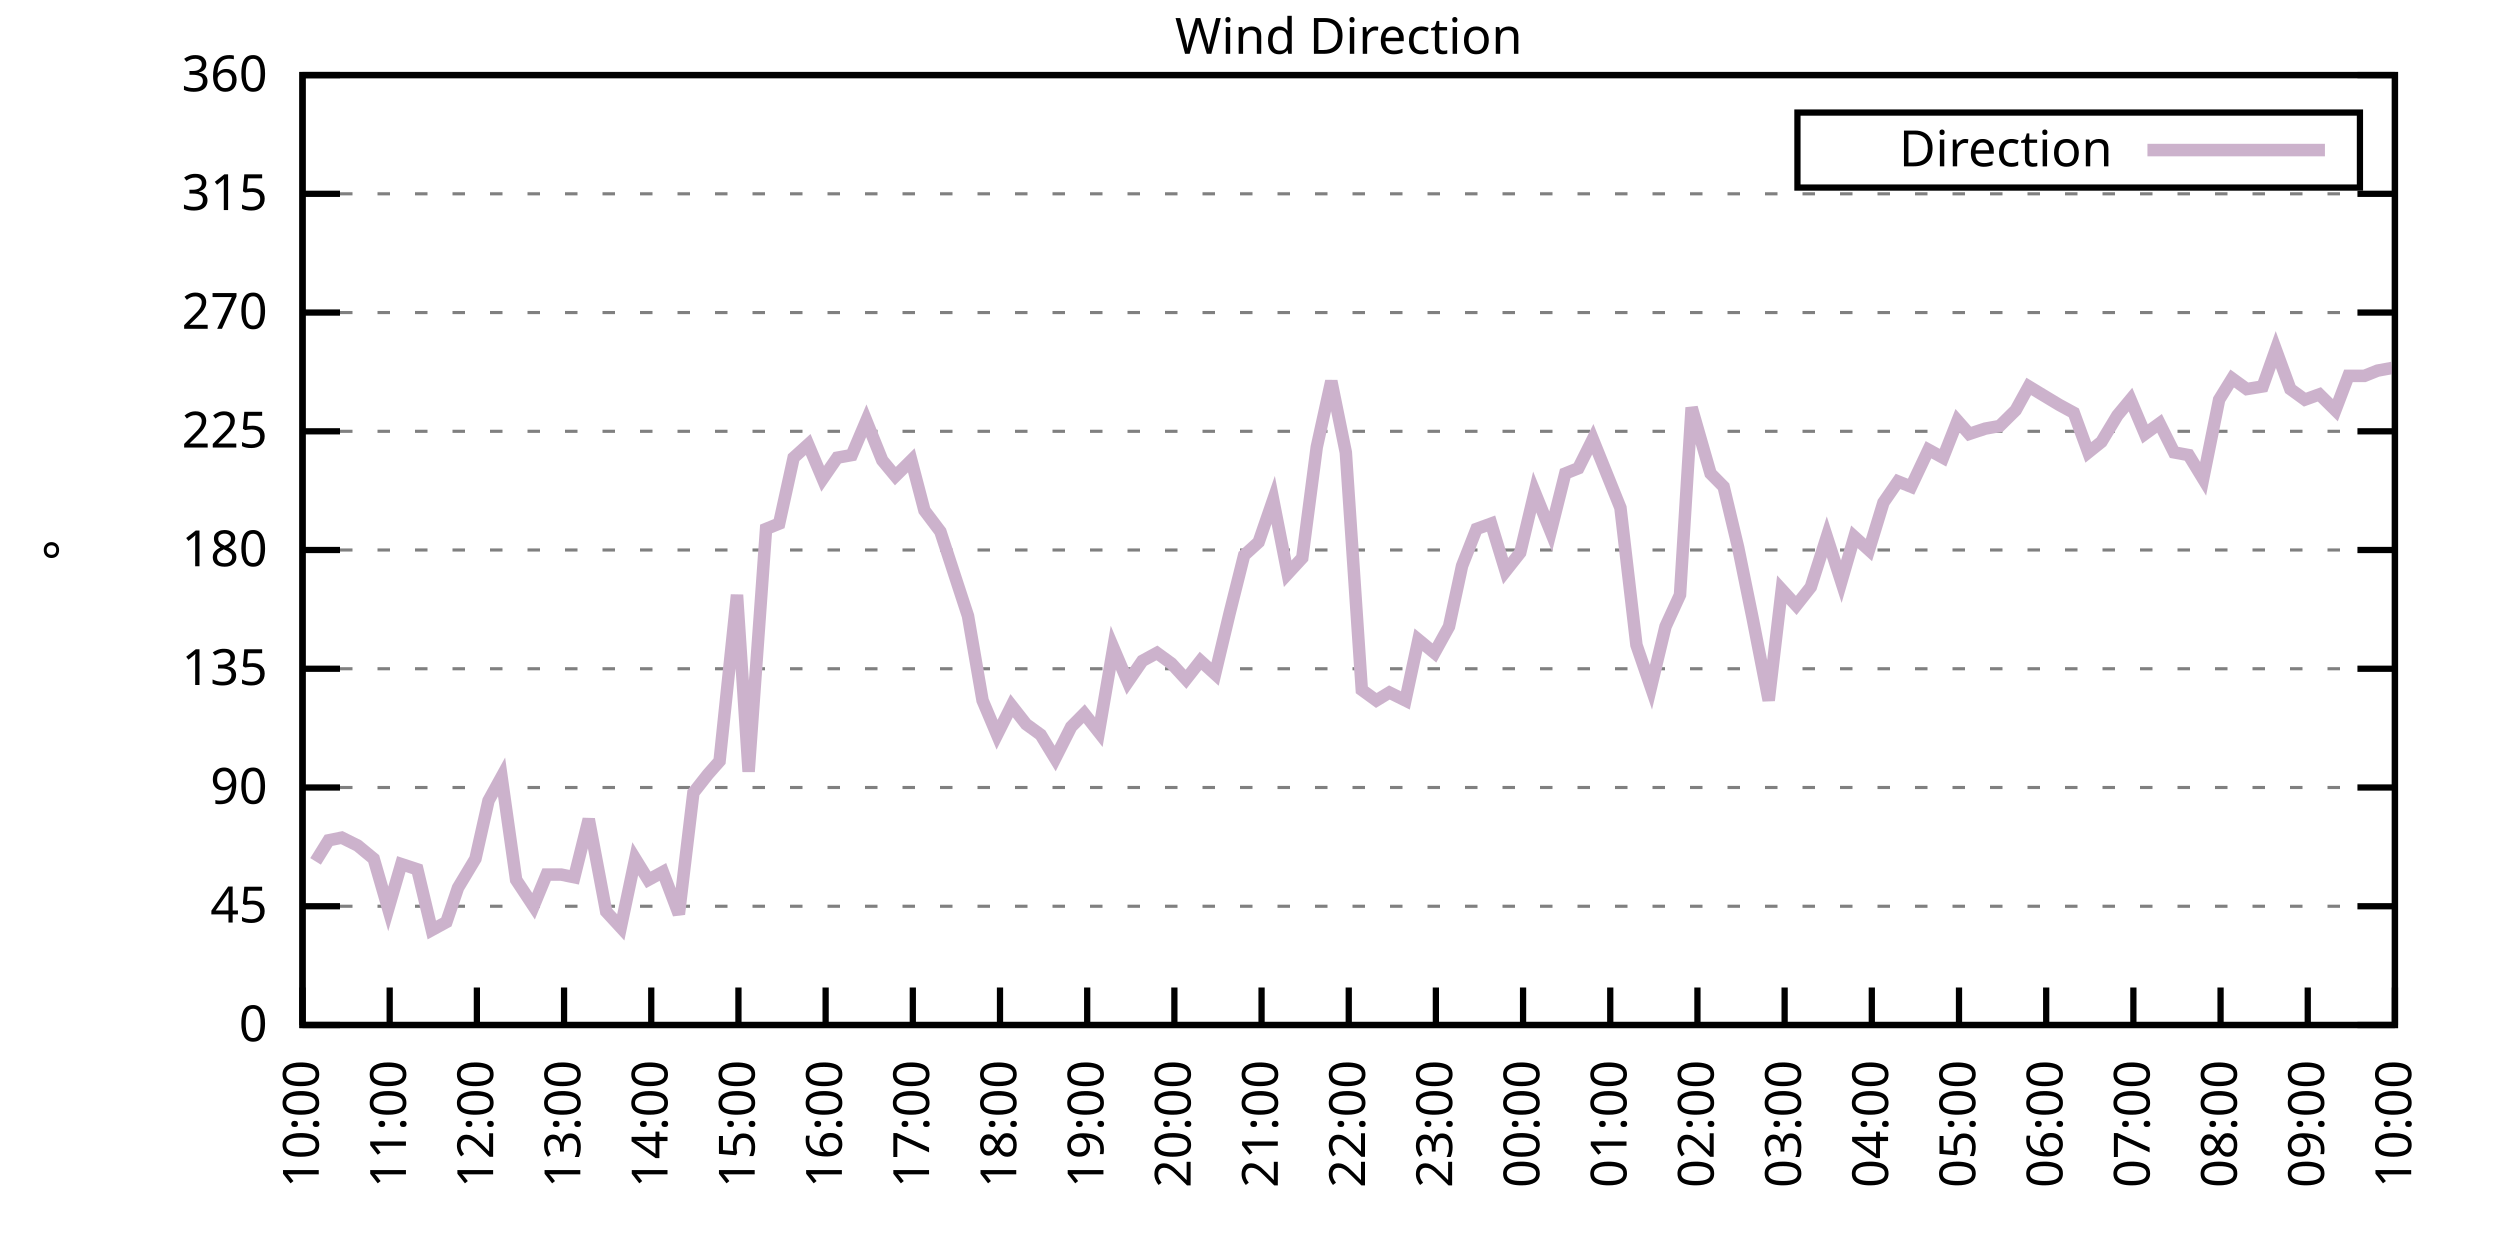
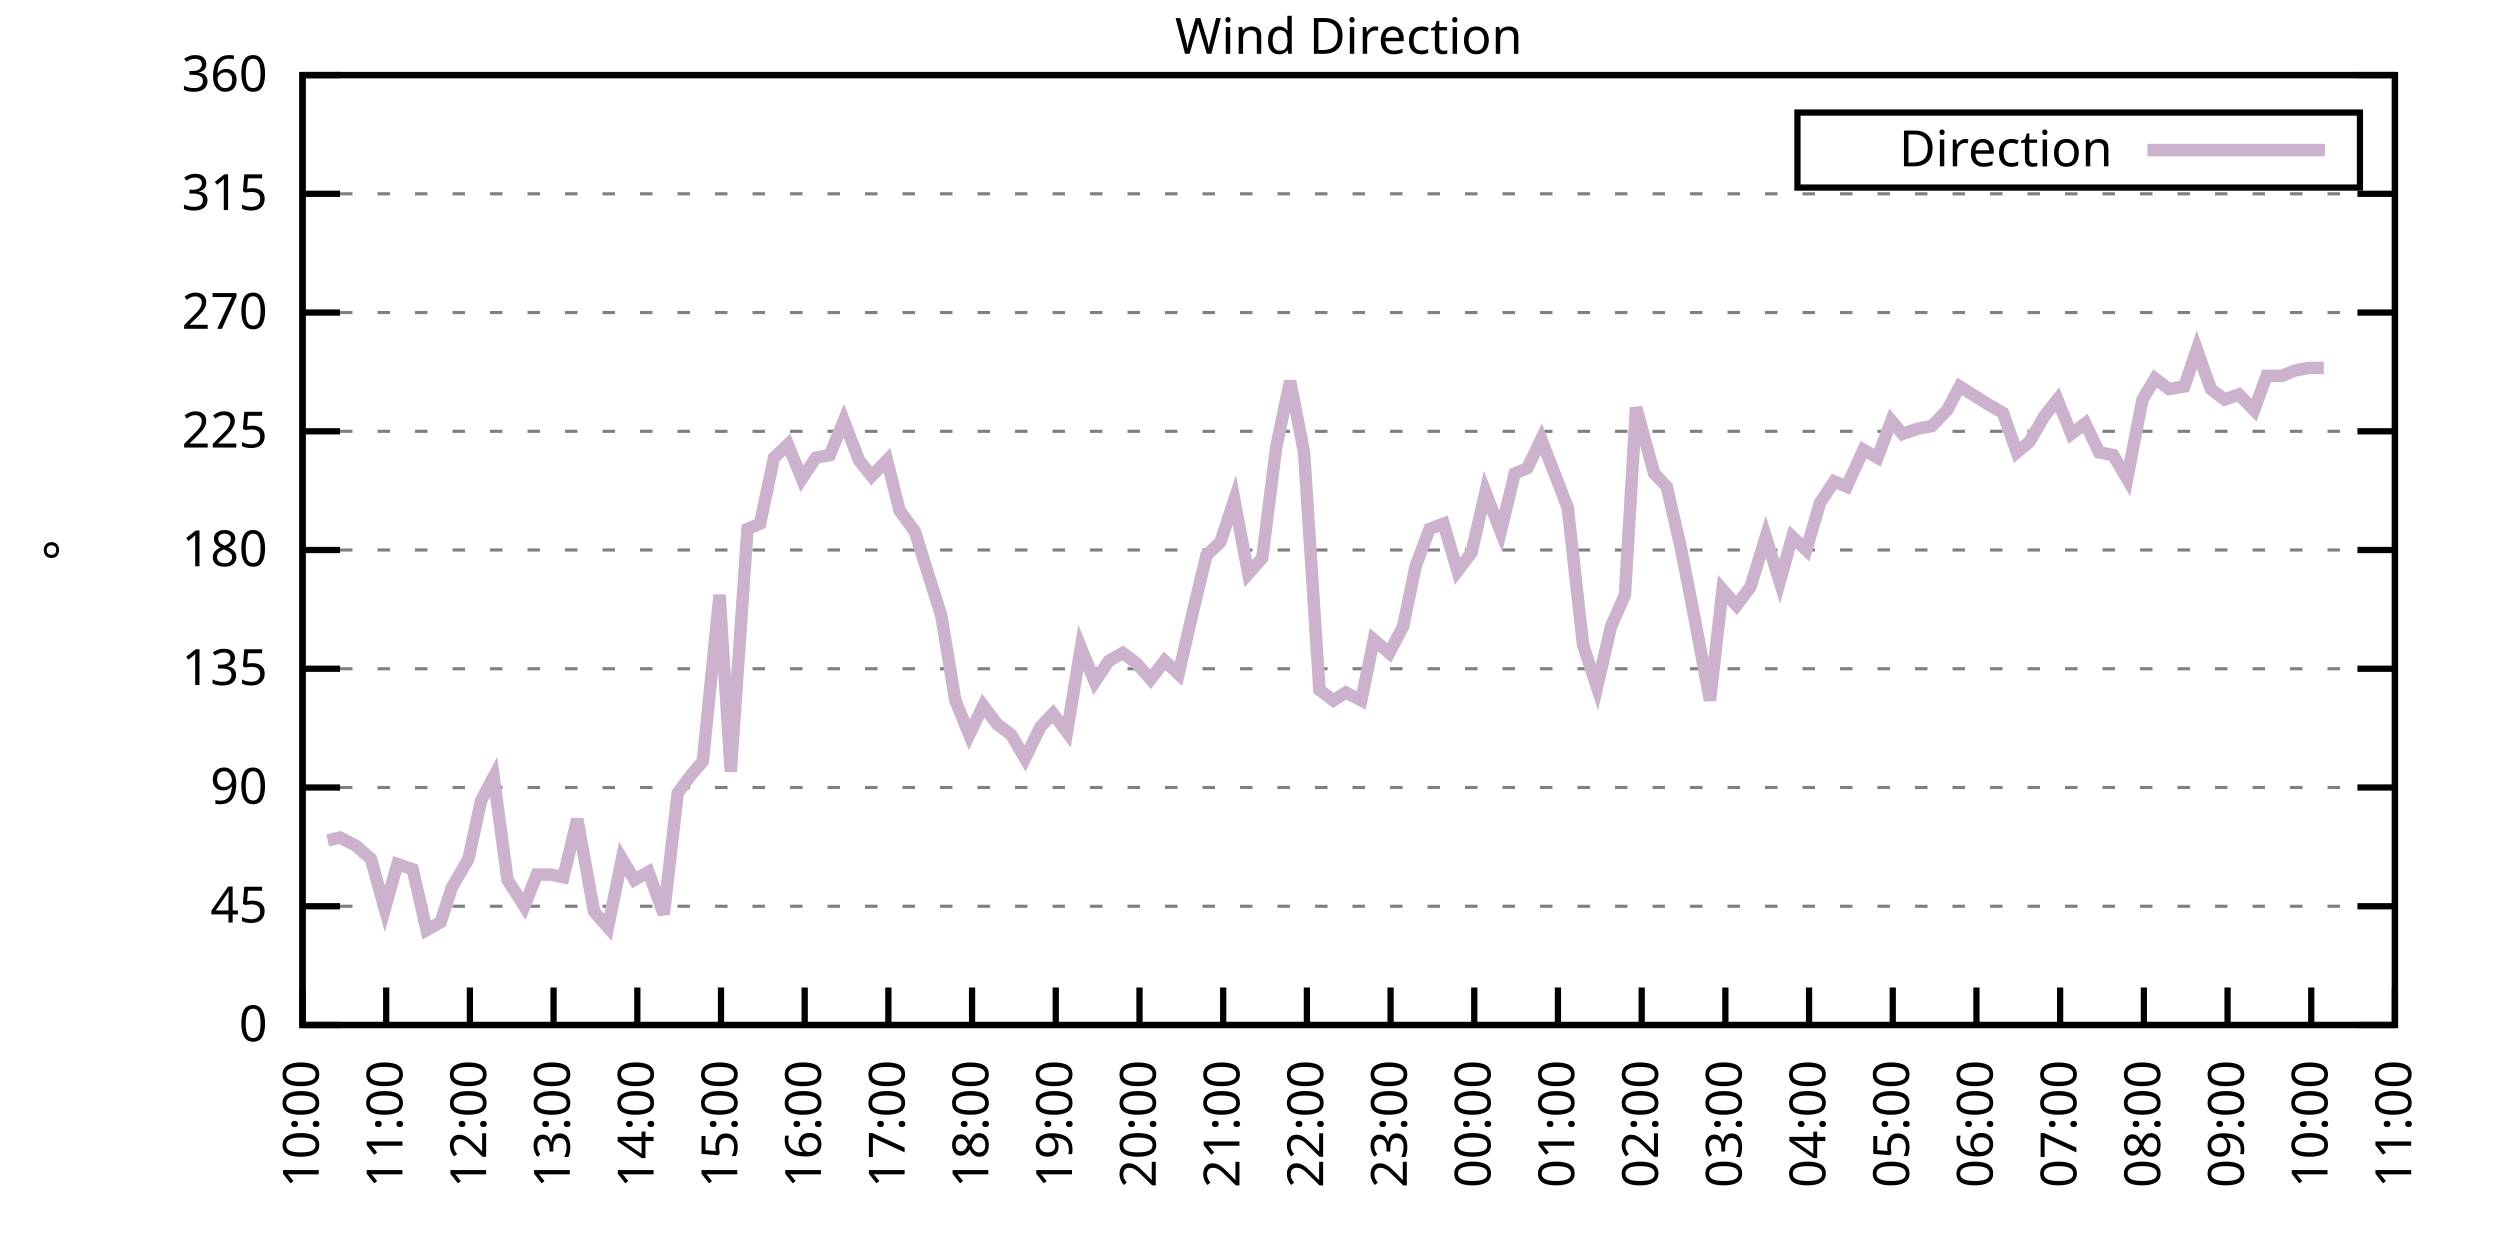
<svg xmlns="http://www.w3.org/2000/svg" xmlns:xlink="http://www.w3.org/1999/xlink" width="400" height="200" viewBox="0 0 400 200">
  <g id="gnuplot_canvas">
    <rect x="0" y="0" width="400" height="200" fill="none" />
    <defs>
      <circle id="gpDot" r="0.5" stroke-width="0.5" stroke="currentColor" />
      <path id="gpPt0" stroke-width="0.333" stroke="currentColor" d="M-1,0 h2 M0,-1 v2" />
      <path id="gpPt1" stroke-width="0.333" stroke="currentColor" d="M-1,-1 L1,1 M1,-1 L-1,1" />
      <path id="gpPt2" stroke-width="0.333" stroke="currentColor" d="M-1,0 L1,0 M0,-1 L0,1 M-1,-1 L1,1 M-1,1 L1,-1" />
      <rect id="gpPt3" stroke-width="0.333" stroke="currentColor" x="-1" y="-1" width="2" height="2" />
      <rect id="gpPt4" stroke-width="0.333" stroke="currentColor" fill="currentColor" x="-1" y="-1" width="2" height="2" />
      <circle id="gpPt5" stroke-width="0.333" stroke="currentColor" cx="0" cy="0" r="1" />
      <use xlink:href="#gpPt5" id="gpPt6" fill="currentColor" stroke="none" />
      <path id="gpPt7" stroke-width="0.333" stroke="currentColor" d="M0,-1.33 L-1.33,0.67 L1.33,0.67 z" />
      <use xlink:href="#gpPt7" id="gpPt8" fill="currentColor" stroke="none" />
      <use xlink:href="#gpPt7" id="gpPt9" stroke="currentColor" transform="rotate(180)" />
      <use xlink:href="#gpPt9" id="gpPt10" fill="currentColor" stroke="none" />
      <use xlink:href="#gpPt3" id="gpPt11" stroke="currentColor" transform="rotate(45)" />
      <use xlink:href="#gpPt11" id="gpPt12" fill="currentColor" stroke="none" />
      <path id="gpPt13" stroke-width="0.333" stroke="currentColor" d="M0,1.330 L1.265,0.411 L0.782,-1.067 L-0.782,-1.076 L-1.265,0.411 z" />
      <use xlink:href="#gpPt13" id="gpPt14" fill="currentColor" stroke="none" />
      <filter id="textbox" filterUnits="objectBoundingBox" x="0" y="0" height="1" width="1">
        <feFlood flood-color="white" flood-opacity="1" result="bgnd" />
        <feComposite in="SourceGraphic" in2="bgnd" operator="atop" />
      </filter>
      <filter id="greybox" filterUnits="objectBoundingBox" x="0" y="0" height="1" width="1">
        <feFlood flood-color="lightgrey" flood-opacity="1" result="grey" />
        <feComposite in="SourceGraphic" in2="grey" operator="atop" />
      </filter>
    </defs>
    <g fill="none" color="white" stroke="currentColor" stroke-width="1.00" stroke-linecap="butt" stroke-linejoin="miter">
</g>
    <g fill="none" color="black" stroke="currentColor" stroke-width="1.00" stroke-linecap="butt" stroke-linejoin="miter">
      <g stroke="none" shape-rendering="crispEdges">
        <polygon fill="rgb(255, 255, 255)" points="48.40,164.00 383.18,164.00 383.18,12.02 48.40,12.02 " />
      </g>
    </g>
    <g fill="none" color="black" stroke="currentColor" stroke-width="1.00" stroke-linecap="butt" stroke-linejoin="miter">
</g>
    <g fill="none" color="black" stroke="black" stroke-width="0.50" stroke-linecap="butt" stroke-linejoin="miter">
</g>
    <g fill="none" color="gray" stroke="currentColor" stroke-width="0.50" stroke-linecap="butt" stroke-linejoin="miter">
      <path stroke="gray" stroke-dasharray="2,4" class="gridline" d="M48.40,164.00 L383.19,164.00  " />
    </g>
    <g fill="none" color="gray" stroke="gray" stroke-width="1.00" stroke-linecap="butt" stroke-linejoin="miter">
</g>
    <g fill="none" color="black" stroke="currentColor" stroke-width="1.00" stroke-linecap="butt" stroke-linejoin="miter">
      <path stroke="black" d="M48.40,164.00 L54.40,164.00 M383.19,164.00 L377.19,164.00  " />
      <g transform="translate(42.80,166.60)" stroke="none" fill="black" font-family="Sans" font-size="8.00" text-anchor="end">
        <text>
          <tspan font-family="Sans"> 0</tspan>
        </text>
      </g>
    </g>
    <g fill="none" color="black" stroke="currentColor" stroke-width="1.00" stroke-linecap="butt" stroke-linejoin="miter">
</g>
    <g fill="none" color="black" stroke="black" stroke-width="0.50" stroke-linecap="butt" stroke-linejoin="miter">
</g>
    <g fill="none" color="gray" stroke="currentColor" stroke-width="0.50" stroke-linecap="butt" stroke-linejoin="miter">
      <path stroke="gray" stroke-dasharray="2,4" class="gridline" d="M48.40,145.00 L383.19,145.00  " />
    </g>
    <g fill="none" color="gray" stroke="gray" stroke-width="1.00" stroke-linecap="butt" stroke-linejoin="miter">
</g>
    <g fill="none" color="black" stroke="currentColor" stroke-width="1.00" stroke-linecap="butt" stroke-linejoin="miter">
      <path stroke="black" d="M48.40,145.00 L54.40,145.00 M383.19,145.00 L377.19,145.00  " />
      <g transform="translate(42.80,147.60)" stroke="none" fill="black" font-family="Sans" font-size="8.00" text-anchor="end">
        <text>
          <tspan font-family="Sans"> 45</tspan>
        </text>
      </g>
    </g>
    <g fill="none" color="black" stroke="currentColor" stroke-width="1.00" stroke-linecap="butt" stroke-linejoin="miter">
</g>
    <g fill="none" color="black" stroke="black" stroke-width="0.50" stroke-linecap="butt" stroke-linejoin="miter">
</g>
    <g fill="none" color="gray" stroke="currentColor" stroke-width="0.50" stroke-linecap="butt" stroke-linejoin="miter">
      <path stroke="gray" stroke-dasharray="2,4" class="gridline" d="M48.40,126.00 L383.19,126.00  " />
    </g>
    <g fill="none" color="gray" stroke="gray" stroke-width="1.00" stroke-linecap="butt" stroke-linejoin="miter">
</g>
    <g fill="none" color="black" stroke="currentColor" stroke-width="1.00" stroke-linecap="butt" stroke-linejoin="miter">
      <path stroke="black" d="M48.40,126.00 L54.40,126.00 M383.19,126.00 L377.19,126.00  " />
      <g transform="translate(42.80,128.60)" stroke="none" fill="black" font-family="Sans" font-size="8.00" text-anchor="end">
        <text>
          <tspan font-family="Sans"> 90</tspan>
        </text>
      </g>
    </g>
    <g fill="none" color="black" stroke="currentColor" stroke-width="1.00" stroke-linecap="butt" stroke-linejoin="miter">
</g>
    <g fill="none" color="black" stroke="black" stroke-width="0.50" stroke-linecap="butt" stroke-linejoin="miter">
</g>
    <g fill="none" color="gray" stroke="currentColor" stroke-width="0.50" stroke-linecap="butt" stroke-linejoin="miter">
      <path stroke="gray" stroke-dasharray="2,4" class="gridline" d="M48.40,107.00 L383.19,107.00  " />
    </g>
    <g fill="none" color="gray" stroke="gray" stroke-width="1.00" stroke-linecap="butt" stroke-linejoin="miter">
</g>
    <g fill="none" color="black" stroke="currentColor" stroke-width="1.00" stroke-linecap="butt" stroke-linejoin="miter">
      <path stroke="black" d="M48.40,107.00 L54.40,107.00 M383.19,107.00 L377.19,107.00  " />
      <g transform="translate(42.80,109.60)" stroke="none" fill="black" font-family="Sans" font-size="8.00" text-anchor="end">
        <text>
          <tspan font-family="Sans"> 135</tspan>
        </text>
      </g>
    </g>
    <g fill="none" color="black" stroke="currentColor" stroke-width="1.00" stroke-linecap="butt" stroke-linejoin="miter">
</g>
    <g fill="none" color="black" stroke="black" stroke-width="0.50" stroke-linecap="butt" stroke-linejoin="miter">
</g>
    <g fill="none" color="gray" stroke="currentColor" stroke-width="0.50" stroke-linecap="butt" stroke-linejoin="miter">
      <path stroke="gray" stroke-dasharray="2,4" class="gridline" d="M48.40,88.00 L383.19,88.00  " />
    </g>
    <g fill="none" color="gray" stroke="gray" stroke-width="1.00" stroke-linecap="butt" stroke-linejoin="miter">
</g>
    <g fill="none" color="black" stroke="currentColor" stroke-width="1.00" stroke-linecap="butt" stroke-linejoin="miter">
      <path stroke="black" d="M48.40,88.00 L54.40,88.00 M383.19,88.00 L377.19,88.00  " />
      <g transform="translate(42.80,90.60)" stroke="none" fill="black" font-family="Sans" font-size="8.00" text-anchor="end">
        <text>
          <tspan font-family="Sans"> 180</tspan>
        </text>
      </g>
    </g>
    <g fill="none" color="black" stroke="currentColor" stroke-width="1.00" stroke-linecap="butt" stroke-linejoin="miter">
</g>
    <g fill="none" color="black" stroke="black" stroke-width="0.50" stroke-linecap="butt" stroke-linejoin="miter">
</g>
    <g fill="none" color="gray" stroke="currentColor" stroke-width="0.50" stroke-linecap="butt" stroke-linejoin="miter">
      <path stroke="gray" stroke-dasharray="2,4" class="gridline" d="M48.40,69.01 L383.19,69.01  " />
    </g>
    <g fill="none" color="gray" stroke="gray" stroke-width="1.00" stroke-linecap="butt" stroke-linejoin="miter">
</g>
    <g fill="none" color="black" stroke="currentColor" stroke-width="1.00" stroke-linecap="butt" stroke-linejoin="miter">
      <path stroke="black" d="M48.40,69.01 L54.40,69.01 M383.19,69.01 L377.19,69.01  " />
      <g transform="translate(42.80,71.61)" stroke="none" fill="black" font-family="Sans" font-size="8.00" text-anchor="end">
        <text>
          <tspan font-family="Sans"> 225</tspan>
        </text>
      </g>
    </g>
    <g fill="none" color="black" stroke="currentColor" stroke-width="1.00" stroke-linecap="butt" stroke-linejoin="miter">
</g>
    <g fill="none" color="black" stroke="black" stroke-width="0.50" stroke-linecap="butt" stroke-linejoin="miter">
</g>
    <g fill="none" color="gray" stroke="currentColor" stroke-width="0.50" stroke-linecap="butt" stroke-linejoin="miter">
      <path stroke="gray" stroke-dasharray="2,4" class="gridline" d="M48.40,50.01 L383.19,50.01  " />
    </g>
    <g fill="none" color="gray" stroke="gray" stroke-width="1.00" stroke-linecap="butt" stroke-linejoin="miter">
</g>
    <g fill="none" color="black" stroke="currentColor" stroke-width="1.00" stroke-linecap="butt" stroke-linejoin="miter">
      <path stroke="black" d="M48.40,50.01 L54.40,50.01 M383.19,50.01 L377.19,50.01  " />
      <g transform="translate(42.80,52.61)" stroke="none" fill="black" font-family="Sans" font-size="8.00" text-anchor="end">
        <text>
          <tspan font-family="Sans"> 270</tspan>
        </text>
      </g>
    </g>
    <g fill="none" color="black" stroke="currentColor" stroke-width="1.00" stroke-linecap="butt" stroke-linejoin="miter">
</g>
    <g fill="none" color="black" stroke="black" stroke-width="0.50" stroke-linecap="butt" stroke-linejoin="miter">
</g>
    <g fill="none" color="gray" stroke="currentColor" stroke-width="0.50" stroke-linecap="butt" stroke-linejoin="miter">
      <path stroke="gray" stroke-dasharray="2,4" class="gridline" d="M48.40,31.01 L383.19,31.01  " />
    </g>
    <g fill="none" color="gray" stroke="gray" stroke-width="1.00" stroke-linecap="butt" stroke-linejoin="miter">
</g>
    <g fill="none" color="black" stroke="currentColor" stroke-width="1.00" stroke-linecap="butt" stroke-linejoin="miter">
      <path stroke="black" d="M48.40,31.01 L54.40,31.01 M383.19,31.01 L377.19,31.01  " />
      <g transform="translate(42.80,33.61)" stroke="none" fill="black" font-family="Sans" font-size="8.00" text-anchor="end">
        <text>
          <tspan font-family="Sans"> 315</tspan>
        </text>
      </g>
    </g>
    <g fill="none" color="black" stroke="currentColor" stroke-width="1.00" stroke-linecap="butt" stroke-linejoin="miter">
</g>
    <g fill="none" color="black" stroke="black" stroke-width="0.50" stroke-linecap="butt" stroke-linejoin="miter">
</g>
    <g fill="none" color="gray" stroke="currentColor" stroke-width="0.50" stroke-linecap="butt" stroke-linejoin="miter">
      <path stroke="gray" stroke-dasharray="2,4" class="gridline" d="M48.40,12.01 L383.19,12.01  " />
    </g>
    <g fill="none" color="gray" stroke="gray" stroke-width="1.00" stroke-linecap="butt" stroke-linejoin="miter">
</g>
    <g fill="none" color="black" stroke="currentColor" stroke-width="1.00" stroke-linecap="butt" stroke-linejoin="miter">
      <path stroke="black" d="M48.40,12.01 L54.40,12.01 M383.19,12.01 L377.19,12.01  " />
      <g transform="translate(42.80,14.61)" stroke="none" fill="black" font-family="Sans" font-size="8.00" text-anchor="end">
        <text>
          <tspan font-family="Sans"> 360</tspan>
        </text>
      </g>
    </g>
    <g fill="none" color="black" stroke="currentColor" stroke-width="1.00" stroke-linecap="butt" stroke-linejoin="miter">
      <path stroke="black" d="M48.40,164.00 L48.40,158.00  " />
      <g transform="translate(51.00,169.60) rotate(270.00)" stroke="none" fill="black" font-family="Sans" font-size="8.00" text-anchor="end">
        <text>
          <tspan font-family="Sans">10:00</tspan>
        </text>
      </g>
    </g>
    <g fill="none" color="black" stroke="currentColor" stroke-width="1.00" stroke-linecap="butt" stroke-linejoin="miter">
-       <path stroke="black" d="M62.35,164.00 L62.35,158.00  " />
-       <g transform="translate(64.95,169.60) rotate(270.00)" stroke="none" fill="black" font-family="Sans" font-size="8.00" text-anchor="end">
+       <path stroke="black" d="M61.79,164.00 L61.79,158.00  " />
+       <g transform="translate(64.39,169.60) rotate(270.00)" stroke="none" fill="black" font-family="Sans" font-size="8.00" text-anchor="end">
        <text>
          <tspan font-family="Sans">11:00</tspan>
        </text>
      </g>
    </g>
    <g fill="none" color="black" stroke="currentColor" stroke-width="1.00" stroke-linecap="butt" stroke-linejoin="miter">
-       <path stroke="black" d="M76.30,164.00 L76.30,158.00  " />
-       <g transform="translate(78.90,169.60) rotate(270.00)" stroke="none" fill="black" font-family="Sans" font-size="8.00" text-anchor="end">
+       <path stroke="black" d="M75.18,164.00 L75.18,158.00  " />
+       <g transform="translate(77.78,169.60) rotate(270.00)" stroke="none" fill="black" font-family="Sans" font-size="8.00" text-anchor="end">
        <text>
          <tspan font-family="Sans">12:00</tspan>
        </text>
      </g>
    </g>
    <g fill="none" color="black" stroke="currentColor" stroke-width="1.00" stroke-linecap="butt" stroke-linejoin="miter">
-       <path stroke="black" d="M90.25,164.00 L90.25,158.00  " />
-       <g transform="translate(92.85,169.60) rotate(270.00)" stroke="none" fill="black" font-family="Sans" font-size="8.00" text-anchor="end">
+       <path stroke="black" d="M88.57,164.00 L88.57,158.00  " />
+       <g transform="translate(91.17,169.60) rotate(270.00)" stroke="none" fill="black" font-family="Sans" font-size="8.00" text-anchor="end">
        <text>
          <tspan font-family="Sans">13:00</tspan>
        </text>
      </g>
    </g>
    <g fill="none" color="black" stroke="currentColor" stroke-width="1.00" stroke-linecap="butt" stroke-linejoin="miter">
-       <path stroke="black" d="M104.20,164.00 L104.20,158.00  " />
-       <g transform="translate(106.80,169.60) rotate(270.00)" stroke="none" fill="black" font-family="Sans" font-size="8.00" text-anchor="end">
+       <path stroke="black" d="M101.97,164.00 L101.97,158.00  " />
+       <g transform="translate(104.57,169.60) rotate(270.00)" stroke="none" fill="black" font-family="Sans" font-size="8.00" text-anchor="end">
        <text>
          <tspan font-family="Sans">14:00</tspan>
        </text>
      </g>
    </g>
    <g fill="none" color="black" stroke="currentColor" stroke-width="1.00" stroke-linecap="butt" stroke-linejoin="miter">
-       <path stroke="black" d="M118.15,164.00 L118.15,158.00  " />
-       <g transform="translate(120.75,169.60) rotate(270.00)" stroke="none" fill="black" font-family="Sans" font-size="8.00" text-anchor="end">
+       <path stroke="black" d="M115.36,164.00 L115.36,158.00  " />
+       <g transform="translate(117.96,169.60) rotate(270.00)" stroke="none" fill="black" font-family="Sans" font-size="8.00" text-anchor="end">
        <text>
          <tspan font-family="Sans">15:00</tspan>
        </text>
      </g>
    </g>
    <g fill="none" color="black" stroke="currentColor" stroke-width="1.00" stroke-linecap="butt" stroke-linejoin="miter">
-       <path stroke="black" d="M132.10,164.00 L132.10,158.00  " />
-       <g transform="translate(134.70,169.60) rotate(270.00)" stroke="none" fill="black" font-family="Sans" font-size="8.00" text-anchor="end">
+       <path stroke="black" d="M128.75,164.00 L128.75,158.00  " />
+       <g transform="translate(131.35,169.60) rotate(270.00)" stroke="none" fill="black" font-family="Sans" font-size="8.00" text-anchor="end">
        <text>
          <tspan font-family="Sans">16:00</tspan>
        </text>
      </g>
    </g>
    <g fill="none" color="black" stroke="currentColor" stroke-width="1.00" stroke-linecap="butt" stroke-linejoin="miter">
-       <path stroke="black" d="M146.05,164.00 L146.05,158.00  " />
-       <g transform="translate(148.65,169.60) rotate(270.00)" stroke="none" fill="black" font-family="Sans" font-size="8.00" text-anchor="end">
+       <path stroke="black" d="M142.14,164.00 L142.14,158.00  " />
+       <g transform="translate(144.74,169.60) rotate(270.00)" stroke="none" fill="black" font-family="Sans" font-size="8.00" text-anchor="end">
        <text>
          <tspan font-family="Sans">17:00</tspan>
        </text>
      </g>
    </g>
    <g fill="none" color="black" stroke="currentColor" stroke-width="1.00" stroke-linecap="butt" stroke-linejoin="miter">
-       <path stroke="black" d="M160.00,164.00 L160.00,158.00  " />
-       <g transform="translate(162.60,169.60) rotate(270.00)" stroke="none" fill="black" font-family="Sans" font-size="8.00" text-anchor="end">
+       <path stroke="black" d="M155.53,164.00 L155.53,158.00  " />
+       <g transform="translate(158.13,169.60) rotate(270.00)" stroke="none" fill="black" font-family="Sans" font-size="8.00" text-anchor="end">
        <text>
          <tspan font-family="Sans">18:00</tspan>
        </text>
      </g>
    </g>
    <g fill="none" color="black" stroke="currentColor" stroke-width="1.00" stroke-linecap="butt" stroke-linejoin="miter">
-       <path stroke="black" d="M173.95,164.00 L173.95,158.00  " />
-       <g transform="translate(176.55,169.60) rotate(270.00)" stroke="none" fill="black" font-family="Sans" font-size="8.00" text-anchor="end">
+       <path stroke="black" d="M168.92,164.00 L168.92,158.00  " />
+       <g transform="translate(171.52,169.60) rotate(270.00)" stroke="none" fill="black" font-family="Sans" font-size="8.00" text-anchor="end">
        <text>
          <tspan font-family="Sans">19:00</tspan>
        </text>
      </g>
    </g>
    <g fill="none" color="black" stroke="currentColor" stroke-width="1.00" stroke-linecap="butt" stroke-linejoin="miter">
-       <path stroke="black" d="M187.90,164.00 L187.90,158.00  " />
-       <g transform="translate(190.50,169.60) rotate(270.00)" stroke="none" fill="black" font-family="Sans" font-size="8.00" text-anchor="end">
+       <path stroke="black" d="M182.32,164.00 L182.32,158.00  " />
+       <g transform="translate(184.92,169.60) rotate(270.00)" stroke="none" fill="black" font-family="Sans" font-size="8.00" text-anchor="end">
        <text>
          <tspan font-family="Sans">20:00</tspan>
        </text>
      </g>
    </g>
    <g fill="none" color="black" stroke="currentColor" stroke-width="1.00" stroke-linecap="butt" stroke-linejoin="miter">
-       <path stroke="black" d="M201.85,164.00 L201.85,158.00  " />
-       <g transform="translate(204.45,169.60) rotate(270.00)" stroke="none" fill="black" font-family="Sans" font-size="8.00" text-anchor="end">
+       <path stroke="black" d="M195.71,164.00 L195.71,158.00  " />
+       <g transform="translate(198.31,169.60) rotate(270.00)" stroke="none" fill="black" font-family="Sans" font-size="8.00" text-anchor="end">
        <text>
          <tspan font-family="Sans">21:00</tspan>
        </text>
      </g>
    </g>
    <g fill="none" color="black" stroke="currentColor" stroke-width="1.00" stroke-linecap="butt" stroke-linejoin="miter">
-       <path stroke="black" d="M215.80,164.00 L215.80,158.00  " />
-       <g transform="translate(218.40,169.60) rotate(270.00)" stroke="none" fill="black" font-family="Sans" font-size="8.00" text-anchor="end">
+       <path stroke="black" d="M209.10,164.00 L209.10,158.00  " />
+       <g transform="translate(211.70,169.60) rotate(270.00)" stroke="none" fill="black" font-family="Sans" font-size="8.00" text-anchor="end">
        <text>
          <tspan font-family="Sans">22:00</tspan>
        </text>
      </g>
    </g>
    <g fill="none" color="black" stroke="currentColor" stroke-width="1.00" stroke-linecap="butt" stroke-linejoin="miter">
-       <path stroke="black" d="M229.74,164.00 L229.74,158.00  " />
-       <g transform="translate(232.34,169.60) rotate(270.00)" stroke="none" fill="black" font-family="Sans" font-size="8.00" text-anchor="end">
+       <path stroke="black" d="M222.49,164.00 L222.49,158.00  " />
+       <g transform="translate(225.09,169.60) rotate(270.00)" stroke="none" fill="black" font-family="Sans" font-size="8.00" text-anchor="end">
        <text>
          <tspan font-family="Sans">23:00</tspan>
        </text>
      </g>
    </g>
    <g fill="none" color="black" stroke="currentColor" stroke-width="1.00" stroke-linecap="butt" stroke-linejoin="miter">
-       <path stroke="black" d="M243.69,164.00 L243.69,158.00  " />
-       <g transform="translate(246.29,169.60) rotate(270.00)" stroke="none" fill="black" font-family="Sans" font-size="8.00" text-anchor="end">
+       <path stroke="black" d="M235.88,164.00 L235.88,158.00  " />
+       <g transform="translate(238.48,169.60) rotate(270.00)" stroke="none" fill="black" font-family="Sans" font-size="8.00" text-anchor="end">
        <text>
          <tspan font-family="Sans">00:00</tspan>
        </text>
      </g>
    </g>
    <g fill="none" color="black" stroke="currentColor" stroke-width="1.00" stroke-linecap="butt" stroke-linejoin="miter">
-       <path stroke="black" d="M257.64,164.00 L257.64,158.00  " />
-       <g transform="translate(260.24,169.60) rotate(270.00)" stroke="none" fill="black" font-family="Sans" font-size="8.00" text-anchor="end">
+       <path stroke="black" d="M249.27,164.00 L249.27,158.00  " />
+       <g transform="translate(251.87,169.60) rotate(270.00)" stroke="none" fill="black" font-family="Sans" font-size="8.00" text-anchor="end">
        <text>
          <tspan font-family="Sans">01:00</tspan>
        </text>
      </g>
    </g>
    <g fill="none" color="black" stroke="currentColor" stroke-width="1.00" stroke-linecap="butt" stroke-linejoin="miter">
-       <path stroke="black" d="M271.59,164.00 L271.59,158.00  " />
-       <g transform="translate(274.19,169.60) rotate(270.00)" stroke="none" fill="black" font-family="Sans" font-size="8.00" text-anchor="end">
+       <path stroke="black" d="M262.67,164.00 L262.67,158.00  " />
+       <g transform="translate(265.27,169.60) rotate(270.00)" stroke="none" fill="black" font-family="Sans" font-size="8.00" text-anchor="end">
        <text>
          <tspan font-family="Sans">02:00</tspan>
        </text>
      </g>
    </g>
    <g fill="none" color="black" stroke="currentColor" stroke-width="1.00" stroke-linecap="butt" stroke-linejoin="miter">
-       <path stroke="black" d="M285.54,164.00 L285.54,158.00  " />
-       <g transform="translate(288.14,169.60) rotate(270.00)" stroke="none" fill="black" font-family="Sans" font-size="8.00" text-anchor="end">
+       <path stroke="black" d="M276.06,164.00 L276.06,158.00  " />
+       <g transform="translate(278.66,169.60) rotate(270.00)" stroke="none" fill="black" font-family="Sans" font-size="8.00" text-anchor="end">
        <text>
          <tspan font-family="Sans">03:00</tspan>
        </text>
      </g>
    </g>
    <g fill="none" color="black" stroke="currentColor" stroke-width="1.00" stroke-linecap="butt" stroke-linejoin="miter">
-       <path stroke="black" d="M299.49,164.00 L299.49,158.00  " />
-       <g transform="translate(302.09,169.60) rotate(270.00)" stroke="none" fill="black" font-family="Sans" font-size="8.00" text-anchor="end">
+       <path stroke="black" d="M289.45,164.00 L289.45,158.00  " />
+       <g transform="translate(292.05,169.60) rotate(270.00)" stroke="none" fill="black" font-family="Sans" font-size="8.00" text-anchor="end">
        <text>
          <tspan font-family="Sans">04:00</tspan>
        </text>
      </g>
    </g>
    <g fill="none" color="black" stroke="currentColor" stroke-width="1.00" stroke-linecap="butt" stroke-linejoin="miter">
-       <path stroke="black" d="M313.44,164.00 L313.44,158.00  " />
-       <g transform="translate(316.04,169.60) rotate(270.00)" stroke="none" fill="black" font-family="Sans" font-size="8.00" text-anchor="end">
+       <path stroke="black" d="M302.84,164.00 L302.84,158.00  " />
+       <g transform="translate(305.44,169.60) rotate(270.00)" stroke="none" fill="black" font-family="Sans" font-size="8.00" text-anchor="end">
        <text>
          <tspan font-family="Sans">05:00</tspan>
        </text>
      </g>
    </g>
    <g fill="none" color="black" stroke="currentColor" stroke-width="1.00" stroke-linecap="butt" stroke-linejoin="miter">
-       <path stroke="black" d="M327.39,164.00 L327.39,158.00  " />
-       <g transform="translate(329.99,169.60) rotate(270.00)" stroke="none" fill="black" font-family="Sans" font-size="8.00" text-anchor="end">
+       <path stroke="black" d="M316.23,164.00 L316.23,158.00  " />
+       <g transform="translate(318.83,169.60) rotate(270.00)" stroke="none" fill="black" font-family="Sans" font-size="8.00" text-anchor="end">
        <text>
          <tspan font-family="Sans">06:00</tspan>
        </text>
      </g>
    </g>
    <g fill="none" color="black" stroke="currentColor" stroke-width="1.00" stroke-linecap="butt" stroke-linejoin="miter">
-       <path stroke="black" d="M341.34,164.00 L341.34,158.00  " />
-       <g transform="translate(343.94,169.60) rotate(270.00)" stroke="none" fill="black" font-family="Sans" font-size="8.00" text-anchor="end">
+       <path stroke="black" d="M329.62,164.00 L329.62,158.00  " />
+       <g transform="translate(332.22,169.60) rotate(270.00)" stroke="none" fill="black" font-family="Sans" font-size="8.00" text-anchor="end">
        <text>
          <tspan font-family="Sans">07:00</tspan>
        </text>
      </g>
    </g>
    <g fill="none" color="black" stroke="currentColor" stroke-width="1.00" stroke-linecap="butt" stroke-linejoin="miter">
-       <path stroke="black" d="M355.29,164.00 L355.29,158.00  " />
-       <g transform="translate(357.89,169.60) rotate(270.00)" stroke="none" fill="black" font-family="Sans" font-size="8.00" text-anchor="end">
+       <path stroke="black" d="M343.02,164.00 L343.02,158.00  " />
+       <g transform="translate(345.62,169.60) rotate(270.00)" stroke="none" fill="black" font-family="Sans" font-size="8.00" text-anchor="end">
        <text>
          <tspan font-family="Sans">08:00</tspan>
        </text>
      </g>
    </g>
    <g fill="none" color="black" stroke="currentColor" stroke-width="1.00" stroke-linecap="butt" stroke-linejoin="miter">
-       <path stroke="black" d="M369.24,164.00 L369.24,158.00  " />
-       <g transform="translate(371.84,169.60) rotate(270.00)" stroke="none" fill="black" font-family="Sans" font-size="8.00" text-anchor="end">
+       <path stroke="black" d="M356.41,164.00 L356.41,158.00  " />
+       <g transform="translate(359.01,169.60) rotate(270.00)" stroke="none" fill="black" font-family="Sans" font-size="8.00" text-anchor="end">
        <text>
          <tspan font-family="Sans">09:00</tspan>
+         </text>
+       </g>
+     </g>
+     <g fill="none" color="black" stroke="currentColor" stroke-width="1.00" stroke-linecap="butt" stroke-linejoin="miter">
+       <path stroke="black" d="M369.80,164.00 L369.80,158.00  " />
+       <g transform="translate(372.40,169.60) rotate(270.00)" stroke="none" fill="black" font-family="Sans" font-size="8.00" text-anchor="end">
+         <text>
+           <tspan font-family="Sans">10:00</tspan>
        </text>
      </g>
    </g>
    <g fill="none" color="black" stroke="currentColor" stroke-width="1.00" stroke-linecap="butt" stroke-linejoin="miter">
      <path stroke="black" d="M383.19,164.00 L383.19,158.00  " />
      <g transform="translate(385.79,169.60) rotate(270.00)" stroke="none" fill="black" font-family="Sans" font-size="8.00" text-anchor="end">
        <text>
-           <tspan font-family="Sans">10:00</tspan>
+           <tspan font-family="Sans">11:00</tspan>
        </text>
      </g>
    </g>
    <g fill="none" color="black" stroke="currentColor" stroke-width="1.00" stroke-linecap="butt" stroke-linejoin="miter">
</g>
    <g fill="none" color="black" stroke="currentColor" stroke-width="1.00" stroke-linecap="butt" stroke-linejoin="miter">
      <path stroke="black" d="M48.40,12.01 L48.40,164.00 L383.19,164.00 L383.19,12.01 L48.40,12.01 Z  " />
    </g>
    <g fill="none" color="black" stroke="currentColor" stroke-width="1.00" stroke-linecap="butt" stroke-linejoin="miter">
</g>
    <g fill="none" color="black" stroke="currentColor" stroke-width="1.00" stroke-linecap="butt" stroke-linejoin="miter">
      <path stroke="black" d="M287.59,30.01 L287.59,18.01 L377.59,18.01 L377.59,30.01 L287.59,30.01 Z  " />
    </g>
    <g id="Wind_direction_plot_1">
      <g fill="none" color="white" stroke="black" stroke-width="2.00" stroke-linecap="butt" stroke-linejoin="miter">
</g>
      <g fill="none" color="black" stroke="currentColor" stroke-width="2.00" stroke-linecap="butt" stroke-linejoin="miter">
        <g transform="translate(337.99,26.61)" stroke="none" fill="black" font-family="Sans" font-size="8.00" text-anchor="end">
          <text>
            <tspan font-family="Sans">Direction</tspan>
          </text>
        </g>
      </g>
      <g fill="none" color="black" stroke="currentColor" stroke-width="2.00" stroke-linecap="butt" stroke-linejoin="miter">
-         <path stroke="rgb(204, 178, 204)" d="M343.59,24.01 L371.99,24.01 M50.49,137.82 L52.58,134.45 L54.68,134.02 L57.23,135.29 L59.79,137.40 L62.12,145.42   L64.21,138.25 L66.77,139.09 L69.09,148.80 L71.42,147.53 L73.28,142.05 L76.07,137.40 L78.16,128.11 L80.25,124.31   L82.58,140.78 L85.37,145.00 L87.46,139.93 L89.78,139.93 L91.88,140.36 L94.20,131.07 L96.99,145.85 L99.32,148.38   L101.64,137.40 L103.73,140.78 L106.06,139.51 L108.62,146.27 L110.94,126.85 L113.27,123.89 L115.13,121.78 L117.92,95.18   L119.78,123.47 L122.57,84.63 L124.66,83.78 L126.98,73.23 L129.31,71.12 L131.63,76.61 L133.96,73.23 L136.28,72.81   L138.61,67.32 L141.16,73.65 L143.26,76.18 L145.81,73.65 L147.91,81.67 L150.46,85.05 L154.88,98.56 L157.21,112.07   L159.53,117.56 L161.86,112.91 L164.18,115.87 L166.51,117.56 L168.83,121.36 L171.39,116.29 L173.48,114.18 L175.81,117.14   L178.13,103.63 L180.46,109.11 L182.78,105.74 L185.11,104.47 L187.43,106.16 L189.76,108.69 L192.08,105.74 L194.41,107.85   L196.73,98.14 L199.06,88.85 L201.38,86.74 L203.71,79.98 L206.03,91.80 L208.36,89.27 L210.68,71.54 L213.01,60.98   L215.33,72.38 L217.89,110.38 L220.21,112.07 L222.30,110.80 L224.86,112.07 L226.95,102.36 L229.51,104.47 L231.84,100.25   L233.93,90.54 L236.25,84.63 L238.58,83.78 L240.90,91.38 L243.23,88.43 L245.55,78.72 L248.11,85.05 L250.44,75.76   L252.53,74.92 L254.85,70.27 L259.27,81.25 L261.83,103.20 L264.15,109.96 L266.48,100.25 L268.80,95.18 L270.66,65.21   L273.69,75.76 L275.78,77.87 L278.10,87.58 L280.43,98.98 L282.99,112.07 L285.08,94.34 L287.40,96.87 L289.73,93.92   L292.29,85.89 L294.61,93.07 L296.70,85.89 L299.03,88.00 L301.35,80.41 L303.68,77.03 L305.77,77.87 L308.56,71.96   L310.88,73.23 L313.21,67.32 L315.07,69.43 L317.63,68.58 L319.95,68.16 L322.51,65.63 L324.60,61.83 L326.69,63.10   L329.48,64.78 L331.81,66.05 L334.13,72.38 L336.23,70.70 L338.78,66.47 L340.88,63.94 L343.20,69.43 L345.53,67.74   L347.85,72.38 L350.18,72.81 L352.50,76.61 L355.06,63.94 L357.15,60.56 L359.48,62.25 L362.03,61.83 L364.13,55.92   L366.45,62.25 L368.78,63.94 L371.10,63.10 L373.66,65.63 L375.75,60.14 L378.31,60.14 L380.40,59.30 L382.73,58.87    " />
+         <path stroke="rgb(204, 178, 204)" d="M343.59,24.01 L371.99,24.01 M52.42,134.45 L54.43,134.02 L56.88,135.29 L59.34,137.40 L61.57,145.42 L63.58,138.25   L66.03,139.09 L68.26,148.80 L70.50,147.53 L72.28,142.05 L74.96,137.40 L76.97,128.11 L78.98,124.31 L81.21,140.78   L83.89,145.00 L85.90,139.93 L88.13,139.93 L90.14,140.36 L92.37,131.07 L95.05,145.85 L97.28,148.38 L99.51,137.40   L101.52,140.78 L103.75,139.51 L106.21,146.27 L108.44,126.85 L110.67,123.89 L112.46,121.78 L115.13,95.18 L116.92,123.47   L119.60,84.63 L121.61,83.78 L123.84,73.23 L126.07,71.12 L128.30,76.61 L130.54,73.23 L132.77,72.81 L135.00,67.32   L137.45,73.65 L139.46,76.18 L141.92,73.65 L143.93,81.67 L146.38,85.05 L150.62,98.56 L152.85,112.07 L155.09,117.56   L157.32,112.91 L159.55,115.87 L161.78,117.56 L164.01,121.36 L166.47,116.29 L168.48,114.18 L170.71,117.14 L172.94,103.63   L175.17,109.11 L177.41,105.74 L179.64,104.47 L181.87,106.16 L184.10,108.69 L186.33,105.74 L188.57,107.85 L190.80,98.14   L193.03,88.85 L195.26,86.74 L197.49,79.98 L199.73,91.80 L201.96,89.27 L204.19,71.54 L206.42,60.98 L208.65,72.38   L211.11,110.38 L213.34,112.07 L215.35,110.80 L217.80,112.07 L219.81,102.36 L222.27,104.47 L224.50,100.25 L226.51,90.54   L228.74,84.63 L230.97,83.78 L233.20,91.38 L235.44,88.43 L237.67,78.72 L240.12,85.05 L242.36,75.76 L244.36,74.92   L246.60,70.27 L250.84,81.25 L253.29,103.20 L255.52,109.96 L257.76,100.25 L259.99,95.18 L261.77,65.21 L264.67,75.76   L266.68,77.87 L268.92,87.58 L271.15,98.98 L273.60,112.07 L275.61,94.34 L277.84,96.87 L280.07,93.92 L282.53,85.89   L284.76,93.07 L286.77,85.89 L289.00,88.00 L291.23,80.41 L293.47,77.03 L295.48,77.87 L298.15,71.96 L300.39,73.23   L302.62,67.32 L304.40,69.43 L306.86,68.58 L309.09,68.16 L311.54,65.63 L313.55,61.83 L315.56,63.10 L318.24,64.78   L320.47,66.05 L322.70,72.38 L324.71,70.70 L327.17,66.47 L329.18,63.94 L331.41,69.43 L333.64,67.74 L335.87,72.38   L338.10,72.81 L340.34,76.61 L342.79,63.94 L344.80,60.56 L347.03,62.25 L349.49,61.83 L351.50,55.92 L353.73,62.25   L355.96,63.94 L358.19,63.10 L360.65,65.63 L362.66,60.14 L365.11,60.14 L367.12,59.30 L369.35,58.87 L371.81,58.87    " />
      </g>
    </g>
    <g fill="none" color="black" stroke="currentColor" stroke-width="2.00" stroke-linecap="butt" stroke-linejoin="miter">
</g>
    <g fill="none" color="black" stroke="black" stroke-width="1.00" stroke-linecap="butt" stroke-linejoin="miter">
</g>
    <g fill="none" color="black" stroke="currentColor" stroke-width="1.00" stroke-linecap="butt" stroke-linejoin="miter">
      <path stroke="black" d="M48.40,12.01 L48.40,164.00 L383.19,164.00 L383.19,12.01 L48.40,12.01 Z  " />
      <g transform="translate(12.80,88.01) rotate(270.00)" stroke="none" fill="black" font-family="Sans" font-size="8.00" text-anchor="middle">
        <text>
          <tspan font-family="Sans">°</tspan>
        </text>
      </g>
    </g>
    <g fill="none" color="black" stroke="currentColor" stroke-width="1.00" stroke-linecap="butt" stroke-linejoin="miter">
</g>
    <g fill="none" color="black" stroke="currentColor" stroke-width="1.00" stroke-linecap="butt" stroke-linejoin="miter">
      <g transform="translate(215.79,8.61)" stroke="none" fill="black" font-family="Sans" font-size="8.00" text-anchor="middle">
        <text>
          <tspan font-family="Sans">Wind Direction</tspan>
        </text>
      </g>
    </g>
    <g fill="none" color="black" stroke="currentColor" stroke-width="1.00" stroke-linecap="butt" stroke-linejoin="miter">
</g>
  </g>
</svg>
